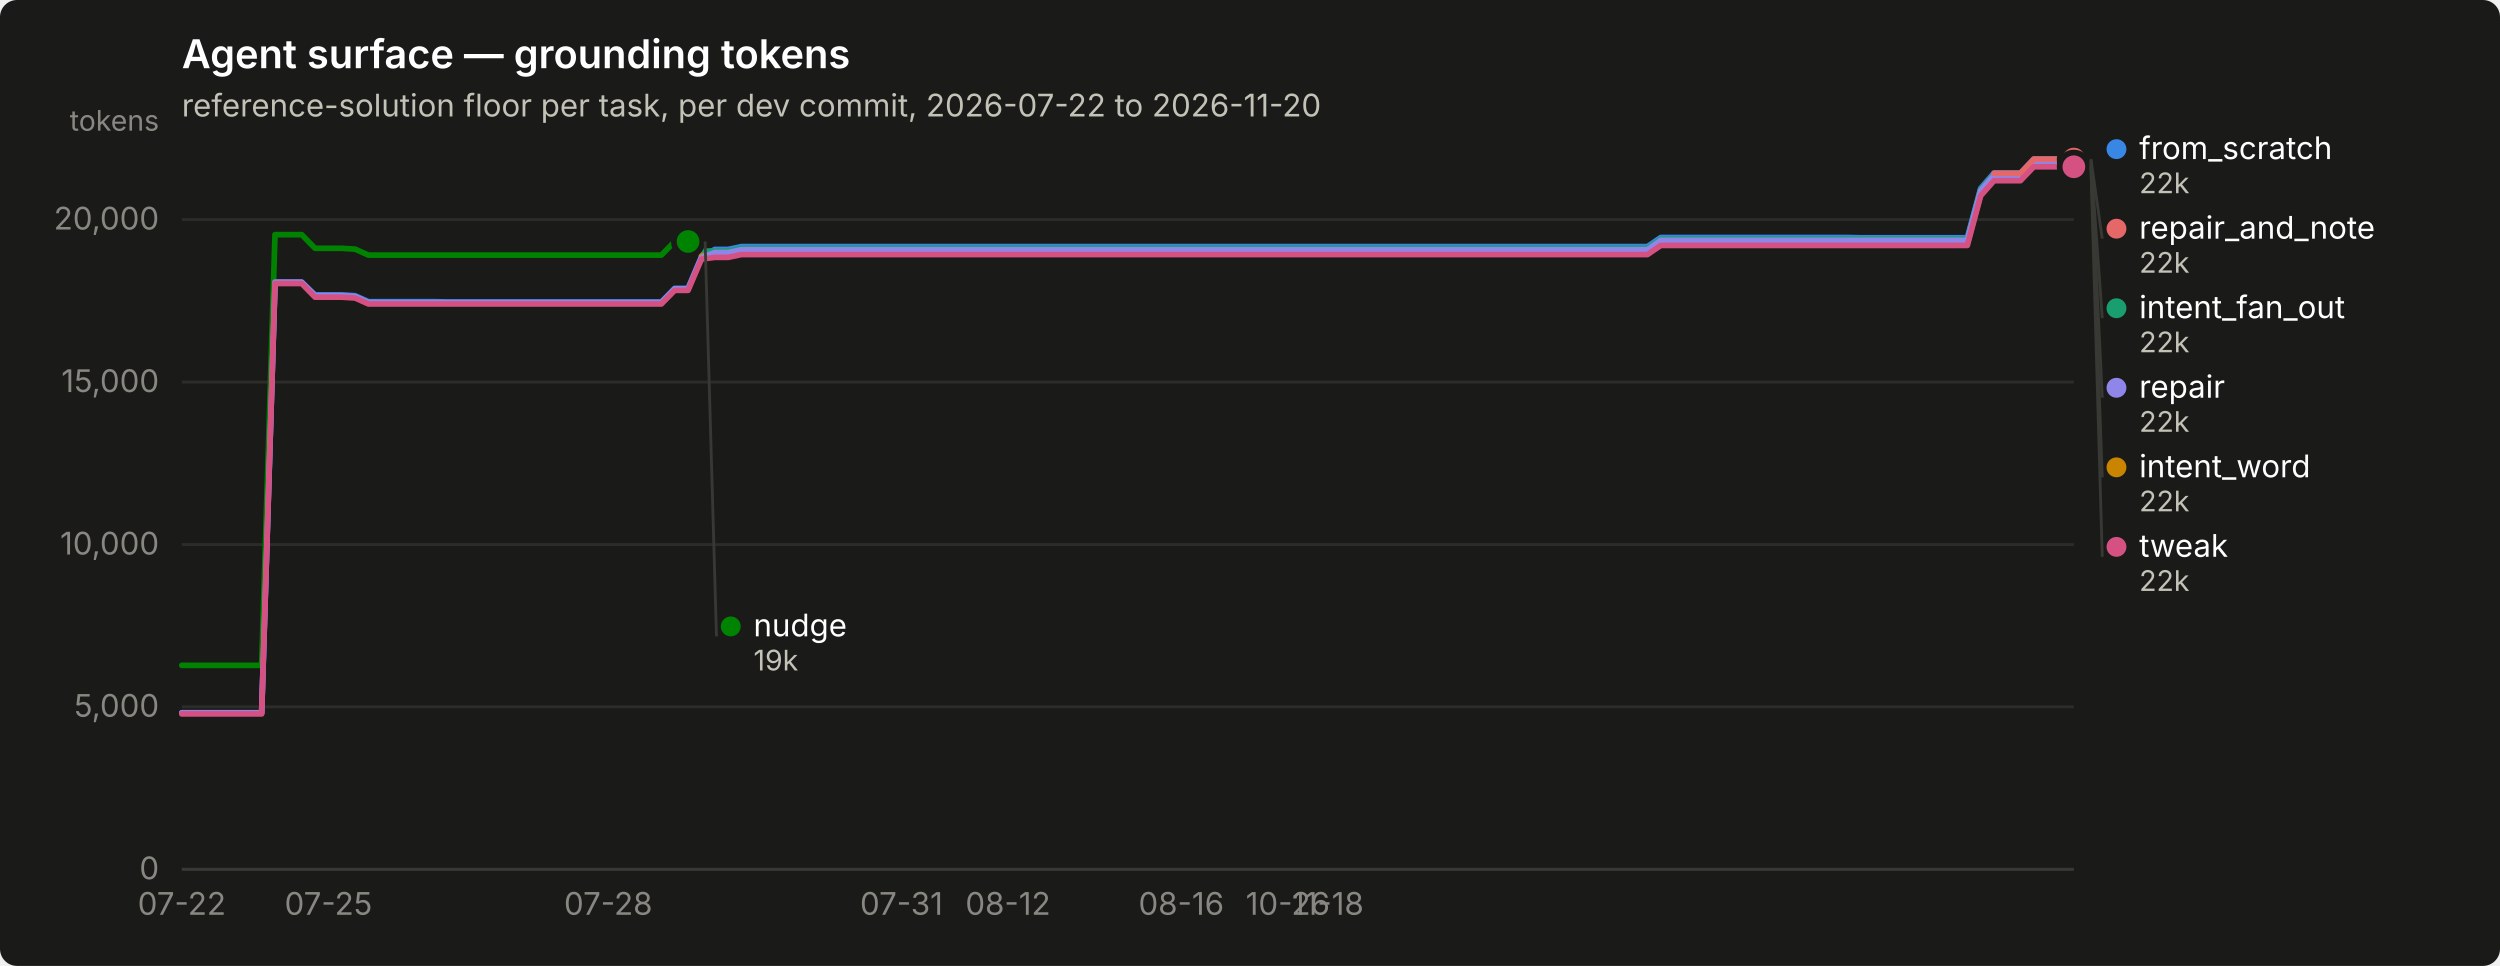
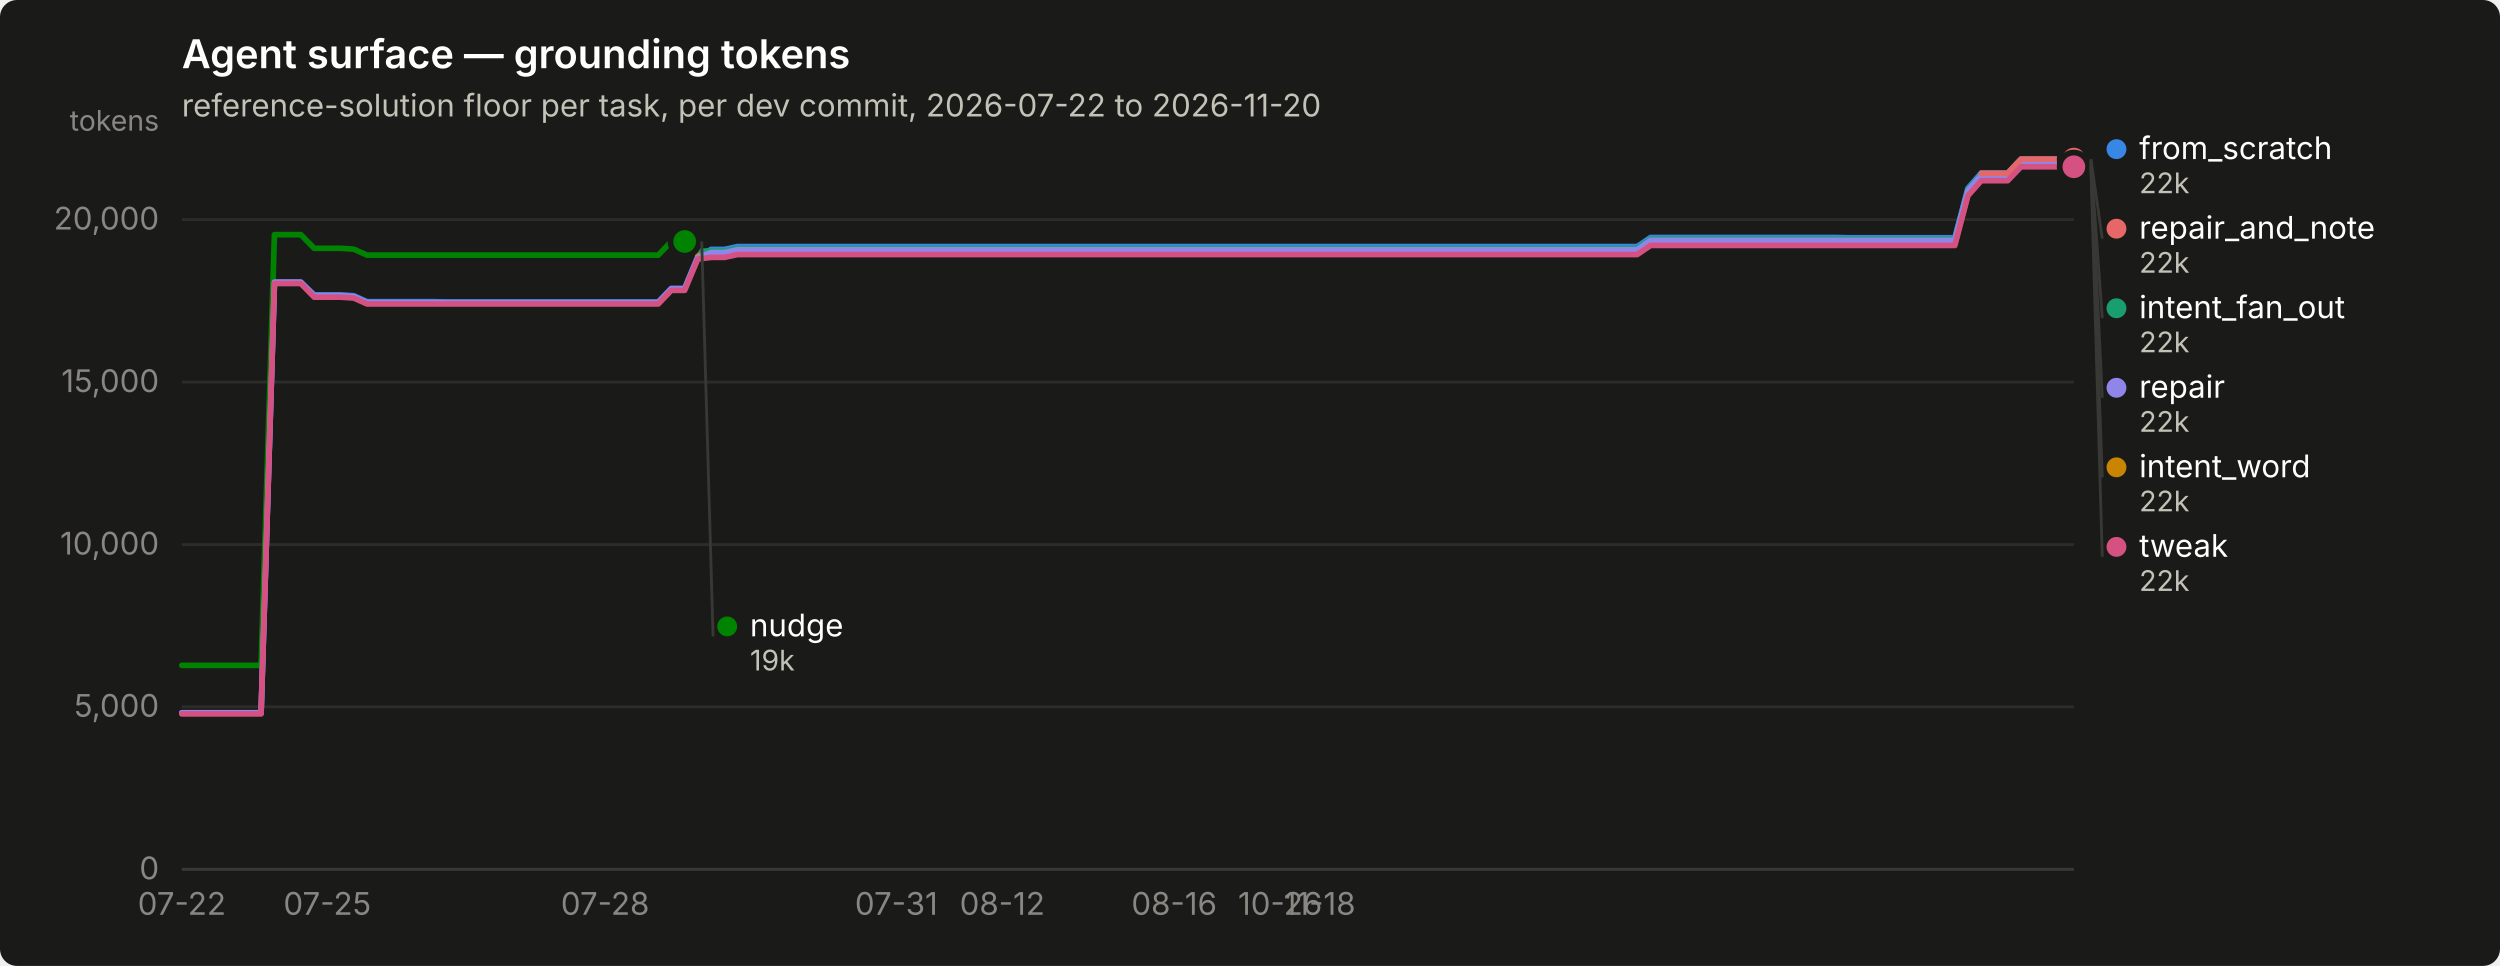
<svg xmlns="http://www.w3.org/2000/svg" width="880" height="340" viewBox="0 0 880 340" role="img" aria-label="Agent surface — grounding tokens">
  <rect width="880" height="340" rx="6" fill="#1a1a19" />
  <text x="64" y="24" font-family="system-ui, -apple-system, &quot;Segoe UI&quot;, sans-serif" font-size="14" font-weight="600" fill="#ffffff">Agent surface — grounding tokens</text>
  <text x="64" y="41" font-family="system-ui, -apple-system, &quot;Segoe UI&quot;, sans-serif" font-size="11" fill="#c3c2b7">reference-solution floor per task, per dev commit, 2026-07-22 to 2026-11-20</text>
  <line x1="64" y1="306.0" x2="730" y2="306.0" stroke="#2c2c2a" stroke-width="1" />
  <text x="56" y="309.5" text-anchor="end" font-family="system-ui, -apple-system, &quot;Segoe UI&quot;, sans-serif" font-size="11" style="font-variant-numeric: tabular-nums" fill="#898781">0</text>
  <line x1="64" y1="248.8" x2="730" y2="248.8" stroke="#2c2c2a" stroke-width="1" />
  <text x="56" y="252.3" text-anchor="end" font-family="system-ui, -apple-system, &quot;Segoe UI&quot;, sans-serif" font-size="11" style="font-variant-numeric: tabular-nums" fill="#898781">5,000</text>
  <line x1="64" y1="191.7" x2="730" y2="191.7" stroke="#2c2c2a" stroke-width="1" />
  <text x="56" y="195.2" text-anchor="end" font-family="system-ui, -apple-system, &quot;Segoe UI&quot;, sans-serif" font-size="11" style="font-variant-numeric: tabular-nums" fill="#898781">10,000</text>
  <line x1="64" y1="134.5" x2="730" y2="134.5" stroke="#2c2c2a" stroke-width="1" />
  <text x="56" y="138.0" text-anchor="end" font-family="system-ui, -apple-system, &quot;Segoe UI&quot;, sans-serif" font-size="11" style="font-variant-numeric: tabular-nums" fill="#898781">15,000</text>
  <line x1="64" y1="77.3" x2="730" y2="77.3" stroke="#2c2c2a" stroke-width="1" />
  <text x="56" y="80.8" text-anchor="end" font-family="system-ui, -apple-system, &quot;Segoe UI&quot;, sans-serif" font-size="11" style="font-variant-numeric: tabular-nums" fill="#898781">20,000</text>
  <text x="56" y="46" text-anchor="end" font-family="system-ui, -apple-system, &quot;Segoe UI&quot;, sans-serif" font-size="10" fill="#898781">tokens</text>
  <line x1="64" y1="306" x2="730" y2="306" stroke="#383835" stroke-width="1" />
  <text x="64.0" y="322" text-anchor="middle" font-family="system-ui, -apple-system, &quot;Segoe UI&quot;, sans-serif" font-size="11" style="font-variant-numeric: tabular-nums" fill="#898781">07-22</text>
-   <text x="115.6" y="322" text-anchor="middle" font-family="system-ui, -apple-system, &quot;Segoe UI&quot;, sans-serif" font-size="11" style="font-variant-numeric: tabular-nums" fill="#898781">07-25</text>
-   <text x="214.1" y="322" text-anchor="middle" font-family="system-ui, -apple-system, &quot;Segoe UI&quot;, sans-serif" font-size="11" style="font-variant-numeric: tabular-nums" fill="#898781">07-28</text>
-   <text x="317.3" y="322" text-anchor="middle" font-family="system-ui, -apple-system, &quot;Segoe UI&quot;, sans-serif" font-size="11" style="font-variant-numeric: tabular-nums" fill="#898781">07-31</text>
-   <text x="354.8" y="322" text-anchor="middle" font-family="system-ui, -apple-system, &quot;Segoe UI&quot;, sans-serif" font-size="11" style="font-variant-numeric: tabular-nums" fill="#898781">08-12</text>
-   <text x="415.8" y="322" text-anchor="middle" font-family="system-ui, -apple-system, &quot;Segoe UI&quot;, sans-serif" font-size="11" style="font-variant-numeric: tabular-nums" fill="#898781">08-16</text>
-   <text x="453.3" y="322" text-anchor="middle" font-family="system-ui, -apple-system, &quot;Segoe UI&quot;, sans-serif" font-size="11" style="font-variant-numeric: tabular-nums" fill="#898781">10-26</text>
-   <text x="467.4" y="322" text-anchor="middle" font-family="system-ui, -apple-system, &quot;Segoe UI&quot;, sans-serif" font-size="11" style="font-variant-numeric: tabular-nums" fill="#898781">11-18</text>
-   <path d="M64.0,250.9 L68.7,250.9 L73.4,250.9 L78.1,250.9 L82.8,250.9 L87.5,250.9 L92.1,250.9 L96.8,99.4 L101.5,99.4 L106.2,99.4 L110.9,103.8 L115.6,103.8 L120.3,103.8 L125.0,104.1 L129.7,106.2 L134.4,106.2 L139.0,106.2 L143.7,106.2 L148.4,106.2 L153.1,106.2 L157.8,106.3 L162.5,106.3 L167.2,106.3 L171.9,106.3 L176.6,106.3 L181.3,106.3 L185.9,106.3 L190.6,106.3 L195.3,106.3 L200.0,106.3 L204.7,106.3 L209.4,106.3 L214.1,106.3 L218.8,106.3 L223.5,106.3 L228.2,106.3 L232.8,106.3 L237.5,101.5 L242.2,101.5 L246.9,90.4 L251.6,87.8 L256.3,87.8 L261.0,86.8 L265.7,86.8 L270.4,86.8 L275.1,86.8 L279.7,86.8 L284.4,86.8 L289.1,86.8 L293.8,86.8 L298.5,86.8 L303.2,86.8 L307.9,86.8 L312.6,86.8 L317.3,86.8 L322.0,86.8 L326.6,86.8 L331.3,86.8 L336.0,86.8 L340.7,86.8 L345.4,86.8 L350.1,86.8 L354.8,86.8 L359.5,86.8 L364.2,86.8 L368.9,86.8 L373.5,86.8 L378.2,86.8 L382.9,86.8 L387.6,86.8 L392.3,86.8 L397.0,86.8 L401.7,86.8 L406.4,86.8 L411.1,86.8 L415.8,86.8 L420.5,86.8 L425.1,86.8 L429.8,86.8 L434.5,86.8 L439.2,86.8 L443.9,86.8 L448.6,86.8 L453.3,86.8 L458.0,86.8 L462.7,86.8 L467.4,86.8 L472.0,86.8 L476.7,86.8 L481.4,86.8 L486.1,86.8 L490.8,86.8 L495.5,86.8 L500.2,86.8 L504.9,86.8 L509.6,86.8 L514.3,86.8 L518.9,86.8 L523.6,86.8 L528.3,86.8 L533.0,86.8 L537.7,86.8 L542.4,86.8 L547.1,86.8 L551.8,86.8 L556.5,86.8 L561.2,86.8 L565.8,86.8 L570.5,86.8 L575.2,86.8 L579.9,86.8 L584.6,83.6 L589.3,83.6 L594.0,83.6 L598.7,83.6 L603.4,83.6 L608.1,83.6 L612.7,83.6 L617.4,83.6 L622.1,83.6 L626.8,83.6 L631.5,83.6 L636.2,83.6 L640.9,83.6 L645.6,83.6 L650.3,83.6 L655.0,83.7 L659.6,83.7 L664.3,83.7 L669.0,83.7 L673.7,83.7 L678.4,83.7 L683.1,83.7 L687.8,83.7 L692.5,83.7 L697.2,66.3 L701.9,60.9 L706.5,60.9 L711.2,60.9 L715.9,56.0 L720.6,56.0 L725.3,56.0 L730.0,56.0" fill="none" stroke="#3987e5" stroke-width="2" stroke-linejoin="round" stroke-linecap="round" />
+   <text x="115.2" y="322" text-anchor="middle" font-family="system-ui, -apple-system, &quot;Segoe UI&quot;, sans-serif" font-size="11" style="font-variant-numeric: tabular-nums" fill="#898781">07-25</text>
+   <text x="213.0" y="322" text-anchor="middle" font-family="system-ui, -apple-system, &quot;Segoe UI&quot;, sans-serif" font-size="11" style="font-variant-numeric: tabular-nums" fill="#898781">07-28</text>
+   <text x="315.5" y="322" text-anchor="middle" font-family="system-ui, -apple-system, &quot;Segoe UI&quot;, sans-serif" font-size="11" style="font-variant-numeric: tabular-nums" fill="#898781">07-31</text>
+   <text x="352.8" y="322" text-anchor="middle" font-family="system-ui, -apple-system, &quot;Segoe UI&quot;, sans-serif" font-size="11" style="font-variant-numeric: tabular-nums" fill="#898781">08-12</text>
+   <text x="413.3" y="322" text-anchor="middle" font-family="system-ui, -apple-system, &quot;Segoe UI&quot;, sans-serif" font-size="11" style="font-variant-numeric: tabular-nums" fill="#898781">08-16</text>
+   <text x="450.6" y="322" text-anchor="middle" font-family="system-ui, -apple-system, &quot;Segoe UI&quot;, sans-serif" font-size="11" style="font-variant-numeric: tabular-nums" fill="#898781">10-26</text>
+   <text x="464.5" y="322" text-anchor="middle" font-family="system-ui, -apple-system, &quot;Segoe UI&quot;, sans-serif" font-size="11" style="font-variant-numeric: tabular-nums" fill="#898781">11-18</text>
+   <path d="M64.0,250.9 L68.7,250.9 L73.3,250.9 L78.0,250.9 L82.6,250.9 L87.3,250.9 L91.9,250.9 L96.6,99.4 L101.3,99.4 L105.9,99.4 L110.6,103.8 L115.2,103.8 L119.9,103.8 L124.5,104.1 L129.2,106.2 L133.9,106.2 L138.5,106.2 L143.2,106.2 L147.8,106.2 L152.5,106.2 L157.1,106.3 L161.8,106.3 L166.5,106.3 L171.1,106.3 L175.8,106.3 L180.4,106.3 L185.1,106.3 L189.7,106.3 L194.4,106.3 L199.1,106.3 L203.7,106.3 L208.4,106.3 L213.0,106.3 L217.7,106.3 L222.3,106.3 L227.0,106.3 L231.7,106.3 L236.3,101.5 L241.0,101.5 L245.6,90.4 L250.3,87.8 L255.0,87.8 L259.6,86.8 L264.3,86.8 L268.9,86.8 L273.6,86.8 L278.2,86.8 L282.9,86.8 L287.6,86.8 L292.2,86.8 L296.9,86.8 L301.5,86.8 L306.2,86.8 L310.8,86.8 L315.5,86.8 L320.2,86.8 L324.8,86.8 L329.5,86.8 L334.1,86.8 L338.8,86.8 L343.4,86.8 L348.1,86.8 L352.8,86.8 L357.4,86.8 L362.1,86.8 L366.7,86.8 L371.4,86.8 L376.0,86.8 L380.7,86.8 L385.4,86.8 L390.0,86.8 L394.7,86.8 L399.3,86.8 L404.0,86.8 L408.6,86.8 L413.3,86.8 L418.0,86.8 L422.6,86.8 L427.3,86.8 L431.9,86.8 L436.6,86.8 L441.2,86.8 L445.9,86.8 L450.6,86.8 L455.2,86.8 L459.9,86.8 L464.5,86.8 L469.2,86.8 L473.8,86.8 L478.5,86.8 L483.2,86.8 L487.8,86.8 L492.5,86.8 L497.1,86.8 L501.8,86.8 L506.4,86.8 L511.1,86.8 L515.8,86.8 L520.4,86.8 L525.1,86.8 L529.7,86.8 L534.4,86.8 L539.0,86.8 L543.7,86.8 L548.4,86.8 L553.0,86.8 L557.7,86.8 L562.3,86.8 L567.0,86.8 L571.7,86.8 L576.3,86.8 L581.0,83.6 L585.6,83.6 L590.3,83.6 L594.9,83.6 L599.6,83.6 L604.3,83.6 L608.9,83.6 L613.6,83.6 L618.2,83.6 L622.9,83.6 L627.5,83.6 L632.2,83.6 L636.9,83.6 L641.5,83.6 L646.2,83.6 L650.8,83.7 L655.5,83.7 L660.1,83.7 L664.8,83.7 L669.5,83.7 L674.1,83.7 L678.8,83.7 L683.4,83.7 L688.1,83.7 L692.7,66.3 L697.4,60.9 L702.1,60.9 L706.7,60.9 L711.4,56.0 L716.0,56.0 L720.7,56.0 L725.3,56.0 L730.0,56.0" fill="none" stroke="#3987e5" stroke-width="2" stroke-linejoin="round" stroke-linecap="round" />
  <circle cx="730.0" cy="56.0" r="6" fill="#1a1a19" />
  <circle cx="730.0" cy="56.0" r="4" fill="#3987e5" />
-   <path d="M246.9,88.4 L251.6,88.4 L256.3,88.4 L261.0,87.4 L265.7,87.4 L270.4,87.4 L275.1,87.4 L279.7,87.4 L284.4,87.4 L289.1,87.4 L293.8,87.4 L298.5,87.4 L303.2,87.4 L307.9,87.4 L312.6,87.4 L317.3,87.4 L322.0,87.4 L326.6,87.4 L331.3,87.4 L336.0,87.4 L340.7,87.4 L345.4,87.4 L350.1,87.4 L354.8,87.4 L359.5,87.4 L364.2,87.4 L368.9,87.4 L373.5,87.4 L378.2,87.4 L382.9,87.4 L387.6,87.4 L392.3,87.4 L397.0,87.4 L401.7,87.4 L406.4,87.4 L411.1,87.4 L415.8,87.4 L420.5,87.4 L425.1,87.4 L429.8,87.4 L434.5,87.4 L439.2,87.4 L443.9,87.4 L448.6,87.4 L453.3,87.4 L458.0,87.4 L462.7,87.4 L467.4,87.4 L472.0,87.4 L476.7,87.4 L481.4,87.4 L486.1,87.4 L490.8,87.4 L495.5,87.4 L500.2,87.4 L504.9,87.4 L509.6,87.4 L514.3,87.4 L518.9,87.4 L523.6,87.4 L528.3,87.4 L533.0,87.4 L537.7,87.4 L542.4,87.4 L547.1,87.4 L551.8,87.4 L556.5,87.4 L561.2,87.4 L565.8,87.4 L570.5,87.4 L575.2,87.4 L579.9,87.4 L584.6,84.2 L589.3,84.2 L594.0,84.2 L598.7,84.2 L603.4,84.2 L608.1,84.2 L612.7,84.2 L617.4,84.2 L622.1,84.2 L626.8,84.2 L631.5,84.2 L636.2,84.2 L640.9,84.2 L645.6,84.2 L650.3,84.2 L655.0,84.2 L659.6,84.2 L664.3,84.2 L669.0,84.2 L673.7,84.2 L678.4,84.2 L683.1,84.2 L687.8,84.2 L692.5,84.2 L697.2,66.7 L701.9,61.4 L706.5,61.4 L711.2,61.4 L715.9,56.5 L720.6,56.5 L725.3,56.5 L730.0,56.5" fill="none" stroke="#199e70" stroke-width="2" stroke-linejoin="round" stroke-linecap="round" />
+   <path d="M245.6,88.4 L250.3,88.4 L255.0,88.4 L259.6,87.4 L264.3,87.4 L268.9,87.4 L273.6,87.4 L278.2,87.4 L282.9,87.4 L287.6,87.4 L292.2,87.4 L296.9,87.4 L301.5,87.4 L306.2,87.4 L310.8,87.4 L315.5,87.4 L320.2,87.4 L324.8,87.4 L329.5,87.4 L334.1,87.4 L338.8,87.4 L343.4,87.4 L348.1,87.4 L352.8,87.4 L357.4,87.4 L362.1,87.4 L366.7,87.4 L371.4,87.4 L376.0,87.4 L380.7,87.4 L385.4,87.4 L390.0,87.4 L394.7,87.4 L399.3,87.4 L404.0,87.4 L408.6,87.4 L413.3,87.4 L418.0,87.4 L422.6,87.4 L427.3,87.4 L431.9,87.4 L436.6,87.4 L441.2,87.4 L445.9,87.4 L450.6,87.4 L455.2,87.4 L459.9,87.4 L464.5,87.4 L469.2,87.4 L473.8,87.4 L478.5,87.4 L483.2,87.4 L487.8,87.4 L492.5,87.4 L497.1,87.4 L501.8,87.4 L506.4,87.4 L511.1,87.4 L515.8,87.4 L520.4,87.4 L525.1,87.4 L529.7,87.4 L534.4,87.4 L539.0,87.4 L543.7,87.4 L548.4,87.4 L553.0,87.4 L557.7,87.4 L562.3,87.4 L567.0,87.4 L571.7,87.4 L576.3,87.4 L581.0,84.2 L585.6,84.2 L590.3,84.2 L594.9,84.2 L599.6,84.2 L604.3,84.2 L608.9,84.2 L613.6,84.2 L618.2,84.2 L622.9,84.2 L627.5,84.2 L632.2,84.2 L636.9,84.2 L641.5,84.2 L646.2,84.2 L650.8,84.2 L655.5,84.2 L660.1,84.2 L664.8,84.2 L669.5,84.2 L674.1,84.2 L678.8,84.2 L683.4,84.2 L688.1,84.2 L692.7,66.7 L697.4,61.4 L702.1,61.4 L706.7,61.4 L711.4,56.5 L716.0,56.5 L720.7,56.5 L725.3,56.5 L730.0,56.5" fill="none" stroke="#199e70" stroke-width="2" stroke-linejoin="round" stroke-linecap="round" />
  <circle cx="730.0" cy="56.5" r="6" fill="#1a1a19" />
  <circle cx="730.0" cy="56.5" r="4" fill="#199e70" />
-   <path d="M246.9,90.0 L251.6,90.0 L256.3,90.0 L261.0,89.0 L265.7,89.0 L270.4,89.0 L275.1,89.0 L279.7,89.0 L284.4,89.0 L289.1,89.0 L293.8,89.0 L298.5,89.0 L303.2,89.0 L307.9,89.0 L312.6,89.0 L317.3,89.0 L322.0,89.0 L326.6,89.0 L331.3,89.0 L336.0,89.0 L340.7,89.0 L345.4,89.0 L350.1,89.0 L354.8,89.0 L359.5,89.0 L364.2,89.0 L368.9,89.0 L373.5,89.0 L378.2,89.0 L382.9,89.0 L387.6,89.0 L392.3,89.0 L397.0,89.0 L401.7,89.0 L406.4,89.0 L411.1,89.0 L415.8,89.0 L420.5,89.0 L425.1,89.0 L429.8,89.0 L434.5,89.0 L439.2,89.0 L443.9,89.0 L448.6,89.0 L453.3,89.0 L458.0,89.0 L462.7,89.0 L467.4,89.0 L472.0,89.0 L476.7,89.0 L481.4,89.0 L486.1,89.0 L490.8,89.0 L495.5,89.0 L500.2,89.0 L504.9,89.0 L509.6,89.0 L514.3,89.0 L518.9,89.0 L523.6,89.0 L528.3,89.0 L533.0,89.0 L537.7,89.0 L542.4,89.0 L547.1,89.0 L551.8,89.0 L556.5,89.0 L561.2,89.0 L565.8,89.0 L570.5,89.0 L575.2,89.0 L579.9,89.0 L584.6,85.8 L589.3,85.8 L594.0,85.8 L598.7,85.8 L603.4,85.8 L608.1,85.8 L612.7,85.8 L617.4,85.8 L622.1,85.8 L626.8,85.8 L631.5,85.8 L636.2,85.8 L640.9,85.8 L645.6,85.8 L650.3,85.8 L655.0,85.8 L659.6,85.8 L664.3,85.8 L669.0,85.8 L673.7,85.8 L678.4,85.8 L683.1,85.8 L687.8,85.8 L692.5,85.8 L697.2,68.3 L701.9,63.0 L706.5,63.0 L711.2,63.0 L715.9,58.1 L720.6,58.1 L725.3,58.1 L730.0,58.1" fill="none" stroke="#c98500" stroke-width="2" stroke-linejoin="round" stroke-linecap="round" />
+   <path d="M245.6,90.0 L250.3,90.0 L255.0,90.0 L259.6,89.0 L264.3,89.0 L268.9,89.0 L273.6,89.0 L278.2,89.0 L282.9,89.0 L287.6,89.0 L292.2,89.0 L296.9,89.0 L301.5,89.0 L306.2,89.0 L310.8,89.0 L315.5,89.0 L320.2,89.0 L324.8,89.0 L329.5,89.0 L334.1,89.0 L338.8,89.0 L343.4,89.0 L348.1,89.0 L352.8,89.0 L357.4,89.0 L362.1,89.0 L366.7,89.0 L371.4,89.0 L376.0,89.0 L380.7,89.0 L385.4,89.0 L390.0,89.0 L394.7,89.0 L399.3,89.0 L404.0,89.0 L408.6,89.0 L413.3,89.0 L418.0,89.0 L422.6,89.0 L427.3,89.0 L431.9,89.0 L436.6,89.0 L441.2,89.0 L445.9,89.0 L450.6,89.0 L455.2,89.0 L459.9,89.0 L464.5,89.0 L469.2,89.0 L473.8,89.0 L478.5,89.0 L483.2,89.0 L487.8,89.0 L492.5,89.0 L497.1,89.0 L501.8,89.0 L506.4,89.0 L511.1,89.0 L515.8,89.0 L520.4,89.0 L525.1,89.0 L529.7,89.0 L534.4,89.0 L539.0,89.0 L543.7,89.0 L548.4,89.0 L553.0,89.0 L557.7,89.0 L562.3,89.0 L567.0,89.0 L571.7,89.0 L576.3,89.0 L581.0,85.8 L585.6,85.8 L590.3,85.8 L594.9,85.8 L599.6,85.8 L604.3,85.8 L608.9,85.8 L613.6,85.8 L618.2,85.8 L622.9,85.8 L627.5,85.8 L632.2,85.8 L636.9,85.8 L641.5,85.8 L646.2,85.8 L650.8,85.8 L655.5,85.8 L660.1,85.8 L664.8,85.8 L669.5,85.8 L674.1,85.8 L678.8,85.8 L683.4,85.8 L688.1,85.8 L692.7,68.3 L697.4,63.0 L702.1,63.0 L706.7,63.0 L711.4,58.1 L716.0,58.1 L720.7,58.1 L725.3,58.1 L730.0,58.1" fill="none" stroke="#c98500" stroke-width="2" stroke-linejoin="round" stroke-linecap="round" />
  <circle cx="730.0" cy="58.1" r="6" fill="#1a1a19" />
  <circle cx="730.0" cy="58.1" r="4" fill="#c98500" />
-   <path d="M64.0,234.2 L68.7,234.2 L73.4,234.2 L78.1,234.2 L82.8,234.2 L87.5,234.2 L92.1,234.2 L96.8,82.6 L101.5,82.6 L106.2,82.6 L110.9,87.4 L115.6,87.4 L120.3,87.4 L125.0,87.7 L129.7,89.8 L134.4,89.8 L139.0,89.8 L143.7,89.8 L148.4,89.8 L153.1,89.8 L157.8,89.8 L162.5,89.8 L167.2,89.8 L171.9,89.8 L176.6,89.8 L181.3,89.8 L185.9,89.8 L190.6,89.8 L195.3,89.8 L200.0,89.8 L204.7,89.8 L209.4,89.8 L214.1,89.8 L218.8,89.8 L223.5,89.8 L228.2,89.8 L232.8,89.8 L237.5,85.0 L242.2,85.0" fill="none" stroke="#008300" stroke-width="2" stroke-linejoin="round" stroke-linecap="round" />
-   <circle cx="242.2" cy="85.0" r="6" fill="#1a1a19" />
-   <circle cx="242.2" cy="85.0" r="4" fill="#008300" />
-   <path d="M64.0,250.9 L68.7,250.9 L73.4,250.9 L78.1,250.9 L82.8,250.9 L87.5,250.9 L92.1,250.9 L96.8,99.3 L101.5,99.3 L106.2,99.3 L110.9,104.1 L115.6,104.1 L120.3,104.1 L125.0,104.4 L129.7,106.5 L134.4,106.5 L139.0,106.5 L143.7,106.5 L148.4,106.5 L153.1,106.5 L157.8,106.5 L162.5,106.5 L167.2,106.5 L171.9,106.5 L176.6,106.5 L181.3,106.5 L185.9,106.5 L190.6,106.5 L195.3,106.5 L200.0,106.5 L204.7,106.5 L209.4,106.5 L214.1,106.5 L218.8,106.5 L223.5,106.5 L228.2,106.5 L232.8,106.5 L237.5,101.7 L242.2,101.7 L246.9,90.7 L251.6,88.9 L256.3,88.9 L261.0,87.9 L265.7,87.9 L270.4,87.9 L275.1,87.9 L279.7,87.9 L284.4,87.9 L289.1,87.9 L293.8,87.9 L298.5,87.9 L303.2,87.9 L307.9,87.9 L312.6,87.9 L317.3,87.9 L322.0,87.9 L326.6,87.9 L331.3,87.9 L336.0,87.9 L340.7,87.9 L345.4,87.9 L350.1,87.9 L354.8,87.9 L359.5,87.9 L364.2,87.9 L368.9,87.9 L373.5,87.9 L378.2,87.9 L382.9,87.9 L387.6,87.9 L392.3,87.9 L397.0,87.9 L401.7,87.9 L406.4,87.9 L411.1,87.9 L415.8,87.9 L420.5,87.9 L425.1,87.9 L429.8,87.9 L434.5,87.9 L439.2,87.9 L443.9,87.9 L448.6,87.9 L453.3,87.9 L458.0,87.9 L462.7,87.9 L467.4,87.9 L472.0,87.9 L476.7,87.9 L481.4,87.9 L486.1,87.9 L490.8,87.9 L495.5,87.9 L500.2,87.9 L504.9,87.9 L509.6,87.9 L514.3,87.9 L518.9,87.9 L523.6,87.9 L528.3,87.9 L533.0,87.9 L537.7,87.9 L542.4,87.9 L547.1,87.9 L551.8,87.9 L556.5,87.9 L561.2,87.9 L565.8,87.9 L570.5,87.9 L575.2,87.9 L579.9,87.9 L584.6,84.6 L589.3,84.6 L594.0,84.6 L598.7,84.6 L603.4,84.6 L608.1,84.6 L612.7,84.6 L617.4,84.6 L622.1,84.6 L626.8,84.6 L631.5,84.6 L636.2,84.6 L640.9,84.6 L645.6,84.6 L650.3,84.6 L655.0,84.6 L659.6,84.6 L664.3,84.6 L669.0,84.6 L673.7,84.6 L678.4,84.6 L683.1,84.6 L687.8,84.6 L692.5,84.6 L697.2,67.1 L701.9,61.7 L706.5,61.7 L711.2,61.7 L715.9,56.8 L720.6,56.8 L725.3,56.8 L730.0,56.8" fill="none" stroke="#9085e9" stroke-width="2" stroke-linejoin="round" stroke-linecap="round" />
+   <path d="M64.0,234.2 L68.7,234.2 L73.3,234.2 L78.0,234.2 L82.6,234.2 L87.3,234.2 L91.9,234.2 L96.6,82.6 L101.3,82.6 L105.9,82.6 L110.6,87.4 L115.2,87.4 L119.9,87.4 L124.5,87.7 L129.2,89.8 L133.9,89.8 L138.5,89.8 L143.2,89.8 L147.8,89.8 L152.5,89.8 L157.1,89.8 L161.8,89.8 L166.5,89.8 L171.1,89.8 L175.8,89.8 L180.4,89.8 L185.1,89.8 L189.7,89.8 L194.4,89.8 L199.1,89.8 L203.7,89.8 L208.4,89.8 L213.0,89.8 L217.7,89.8 L222.3,89.8 L227.0,89.8 L231.7,89.8 L236.3,85.0 L241.0,85.0" fill="none" stroke="#008300" stroke-width="2" stroke-linejoin="round" stroke-linecap="round" />
+   <circle cx="241.0" cy="85.0" r="6" fill="#1a1a19" />
+   <circle cx="241.0" cy="85.0" r="4" fill="#008300" />
+   <path d="M64.0,250.9 L68.7,250.9 L73.3,250.9 L78.0,250.9 L82.6,250.9 L87.3,250.9 L91.9,250.9 L96.6,99.3 L101.3,99.3 L105.9,99.3 L110.6,104.1 L115.2,104.1 L119.9,104.1 L124.5,104.4 L129.2,106.5 L133.9,106.5 L138.5,106.5 L143.2,106.5 L147.8,106.5 L152.5,106.5 L157.1,106.5 L161.8,106.5 L166.5,106.5 L171.1,106.5 L175.8,106.5 L180.4,106.5 L185.1,106.5 L189.7,106.5 L194.4,106.5 L199.1,106.5 L203.7,106.5 L208.4,106.5 L213.0,106.5 L217.7,106.5 L222.3,106.5 L227.0,106.5 L231.7,106.5 L236.3,101.7 L241.0,101.7 L245.6,90.7 L250.3,88.9 L255.0,88.9 L259.6,87.9 L264.3,87.9 L268.9,87.9 L273.6,87.9 L278.2,87.9 L282.9,87.9 L287.6,87.9 L292.2,87.9 L296.9,87.9 L301.5,87.9 L306.2,87.9 L310.8,87.9 L315.5,87.9 L320.2,87.9 L324.8,87.9 L329.5,87.9 L334.1,87.9 L338.8,87.9 L343.4,87.9 L348.1,87.9 L352.8,87.9 L357.4,87.9 L362.1,87.9 L366.7,87.9 L371.4,87.9 L376.0,87.9 L380.7,87.9 L385.4,87.9 L390.0,87.9 L394.7,87.9 L399.3,87.9 L404.0,87.9 L408.6,87.9 L413.3,87.9 L418.0,87.9 L422.6,87.9 L427.3,87.9 L431.9,87.9 L436.6,87.9 L441.2,87.9 L445.9,87.9 L450.6,87.9 L455.2,87.9 L459.9,87.9 L464.5,87.9 L469.2,87.9 L473.8,87.9 L478.5,87.9 L483.2,87.9 L487.8,87.9 L492.5,87.9 L497.1,87.9 L501.8,87.9 L506.4,87.9 L511.1,87.9 L515.8,87.9 L520.4,87.9 L525.1,87.9 L529.7,87.9 L534.4,87.9 L539.0,87.9 L543.7,87.9 L548.4,87.9 L553.0,87.9 L557.7,87.9 L562.3,87.9 L567.0,87.9 L571.7,87.9 L576.3,87.9 L581.0,84.6 L585.6,84.6 L590.3,84.6 L594.9,84.6 L599.6,84.6 L604.3,84.6 L608.9,84.6 L613.6,84.6 L618.2,84.6 L622.9,84.6 L627.5,84.6 L632.2,84.6 L636.9,84.6 L641.5,84.6 L646.2,84.6 L650.8,84.6 L655.5,84.6 L660.1,84.6 L664.8,84.6 L669.5,84.6 L674.1,84.6 L678.8,84.6 L683.4,84.6 L688.1,84.6 L692.7,67.1 L697.4,61.7 L702.1,61.7 L706.7,61.7 L711.4,56.8 L716.0,56.8 L720.7,56.8 L725.3,56.8 L730.0,56.8" fill="none" stroke="#9085e9" stroke-width="2" stroke-linejoin="round" stroke-linecap="round" />
  <circle cx="730.0" cy="56.8" r="6" fill="#1a1a19" />
  <circle cx="730.0" cy="56.8" r="4" fill="#9085e9" />
-   <path d="M701.9,61.0 L706.5,61.0 L711.2,61.0 L715.9,56.0 L720.6,56.0 L725.3,56.0 L730.0,56.0" fill="none" stroke="#e66767" stroke-width="2" stroke-linejoin="round" stroke-linecap="round" />
+   <path d="M697.4,61.0 L702.1,61.0 L706.7,61.0 L711.4,56.0 L716.0,56.0 L720.7,56.0 L725.3,56.0 L730.0,56.0" fill="none" stroke="#e66767" stroke-width="2" stroke-linejoin="round" stroke-linecap="round" />
  <circle cx="730.0" cy="56.0" r="6" fill="#1a1a19" />
  <circle cx="730.0" cy="56.0" r="4" fill="#e66767" />
-   <path d="M64.0,251.3 L68.7,251.3 L73.4,251.3 L78.1,251.3 L82.8,251.3 L87.5,251.3 L92.1,251.3 L96.8,99.8 L101.5,99.8 L106.2,99.8 L110.9,104.6 L115.6,104.6 L120.3,104.6 L125.0,104.9 L129.7,107.0 L134.4,107.0 L139.0,107.0 L143.7,107.0 L148.4,107.0 L153.1,107.0 L157.8,107.0 L162.5,107.0 L167.2,107.0 L171.9,107.0 L176.6,107.0 L181.3,107.0 L185.9,107.0 L190.6,107.0 L195.3,107.0 L200.0,107.0 L204.7,107.0 L209.4,107.0 L214.1,107.0 L218.8,107.0 L223.5,107.0 L228.2,107.0 L232.8,107.0 L237.5,102.2 L242.2,102.2 L246.9,91.2 L251.6,90.6 L256.3,90.6 L261.0,89.6 L265.7,89.6 L270.4,89.6 L275.1,89.6 L279.7,89.6 L284.4,89.6 L289.1,89.6 L293.8,89.6 L298.5,89.6 L303.2,89.6 L307.9,89.6 L312.6,89.6 L317.3,89.6 L322.0,89.6 L326.6,89.6 L331.3,89.6 L336.0,89.6 L340.7,89.6 L345.4,89.6 L350.1,89.6 L354.8,89.6 L359.5,89.6 L364.2,89.6 L368.9,89.6 L373.5,89.6 L378.2,89.6 L382.9,89.6 L387.6,89.6 L392.3,89.6 L397.0,89.6 L401.7,89.6 L406.4,89.6 L411.1,89.6 L415.8,89.6 L420.5,89.6 L425.1,89.6 L429.8,89.6 L434.5,89.6 L439.2,89.6 L443.9,89.6 L448.6,89.6 L453.3,89.6 L458.0,89.6 L462.7,89.6 L467.4,89.6 L472.0,89.6 L476.7,89.6 L481.4,89.6 L486.1,89.6 L490.8,89.6 L495.5,89.6 L500.2,89.6 L504.9,89.6 L509.6,89.6 L514.3,89.6 L518.9,89.6 L523.6,89.6 L528.3,89.6 L533.0,89.6 L537.7,89.6 L542.4,89.6 L547.1,89.6 L551.8,89.6 L556.5,89.6 L561.2,89.6 L565.8,89.6 L570.5,89.6 L575.2,89.6 L579.9,89.6 L584.6,86.4 L589.3,86.4 L594.0,86.4 L598.7,86.4 L603.4,86.4 L608.1,86.4 L612.7,86.4 L617.4,86.4 L622.1,86.4 L626.8,86.4 L631.5,86.4 L636.2,86.4 L640.9,86.4 L645.6,86.4 L650.3,86.4 L655.0,86.4 L659.6,86.4 L664.3,86.4 L669.0,86.4 L673.7,86.4 L678.4,86.4 L683.1,86.4 L687.8,86.4 L692.5,86.4 L697.2,68.9 L701.9,63.6 L706.5,63.6 L711.2,63.6 L715.9,58.7 L720.6,58.7 L725.3,58.7 L730.0,58.7" fill="none" stroke="#d55181" stroke-width="2" stroke-linejoin="round" stroke-linecap="round" />
+   <path d="M64.0,251.3 L68.7,251.3 L73.3,251.3 L78.0,251.3 L82.6,251.3 L87.3,251.3 L91.9,251.3 L96.6,99.8 L101.3,99.8 L105.9,99.8 L110.6,104.6 L115.2,104.6 L119.9,104.6 L124.5,104.9 L129.2,107.0 L133.9,107.0 L138.5,107.0 L143.2,107.0 L147.8,107.0 L152.5,107.0 L157.1,107.0 L161.8,107.0 L166.5,107.0 L171.1,107.0 L175.8,107.0 L180.4,107.0 L185.1,107.0 L189.7,107.0 L194.4,107.0 L199.1,107.0 L203.7,107.0 L208.4,107.0 L213.0,107.0 L217.7,107.0 L222.3,107.0 L227.0,107.0 L231.7,107.0 L236.3,102.2 L241.0,102.2 L245.6,91.2 L250.3,90.6 L255.0,90.6 L259.6,89.6 L264.3,89.6 L268.9,89.6 L273.6,89.6 L278.2,89.6 L282.9,89.6 L287.6,89.6 L292.2,89.6 L296.9,89.6 L301.5,89.6 L306.2,89.6 L310.8,89.6 L315.5,89.6 L320.2,89.6 L324.8,89.6 L329.5,89.6 L334.1,89.6 L338.8,89.6 L343.4,89.6 L348.1,89.6 L352.8,89.6 L357.4,89.6 L362.1,89.6 L366.7,89.6 L371.4,89.6 L376.0,89.6 L380.7,89.6 L385.4,89.6 L390.0,89.6 L394.7,89.6 L399.3,89.6 L404.0,89.6 L408.6,89.6 L413.3,89.6 L418.0,89.6 L422.6,89.6 L427.3,89.6 L431.9,89.6 L436.6,89.6 L441.2,89.6 L445.9,89.6 L450.6,89.6 L455.2,89.6 L459.9,89.6 L464.5,89.6 L469.2,89.6 L473.8,89.6 L478.5,89.6 L483.2,89.6 L487.8,89.6 L492.5,89.6 L497.1,89.6 L501.8,89.6 L506.4,89.6 L511.1,89.6 L515.8,89.6 L520.4,89.6 L525.1,89.6 L529.7,89.6 L534.4,89.6 L539.0,89.6 L543.7,89.6 L548.4,89.6 L553.0,89.6 L557.7,89.6 L562.3,89.6 L567.0,89.6 L571.7,89.6 L576.3,89.6 L581.0,86.4 L585.6,86.4 L590.3,86.4 L594.9,86.4 L599.6,86.4 L604.3,86.4 L608.9,86.4 L613.6,86.4 L618.2,86.4 L622.9,86.4 L627.5,86.4 L632.2,86.4 L636.9,86.4 L641.5,86.4 L646.2,86.4 L650.8,86.4 L655.5,86.4 L660.1,86.4 L664.8,86.4 L669.5,86.4 L674.1,86.4 L678.8,86.4 L683.4,86.4 L688.1,86.4 L692.7,68.9 L697.4,63.6 L702.1,63.6 L706.7,63.6 L711.4,58.7 L716.0,58.7 L720.7,58.7 L725.3,58.7 L730.0,58.7" fill="none" stroke="#d55181" stroke-width="2" stroke-linejoin="round" stroke-linecap="round" />
  <circle cx="730.0" cy="58.7" r="6" fill="#1a1a19" />
  <circle cx="730.0" cy="58.7" r="4" fill="#d55181" />
  <circle cx="745.0" cy="52.5" r="3.5" fill="#3987e5" />
  <text x="753.0" y="56.0" font-family="system-ui, -apple-system, &quot;Segoe UI&quot;, sans-serif" font-size="11" fill="#ffffff">from_scratch</text>
  <text x="753.0" y="68.0" font-family="system-ui, -apple-system, &quot;Segoe UI&quot;, sans-serif" font-size="10" style="font-variant-numeric: tabular-nums" fill="#c3c2b7">22k</text>
  <line x1="736.0" y1="56.0" x2="740.0" y2="84.0" stroke="#383835" stroke-width="1" />
  <circle cx="745.0" cy="80.5" r="3.5" fill="#e66767" />
  <text x="753.0" y="84.0" font-family="system-ui, -apple-system, &quot;Segoe UI&quot;, sans-serif" font-size="11" fill="#ffffff">repair_and_note</text>
  <text x="753.0" y="96.0" font-family="system-ui, -apple-system, &quot;Segoe UI&quot;, sans-serif" font-size="10" style="font-variant-numeric: tabular-nums" fill="#c3c2b7">22k</text>
  <line x1="736.0" y1="56.5" x2="740.0" y2="112.0" stroke="#383835" stroke-width="1" />
  <circle cx="745.0" cy="108.5" r="3.5" fill="#199e70" />
  <text x="753.0" y="112.0" font-family="system-ui, -apple-system, &quot;Segoe UI&quot;, sans-serif" font-size="11" fill="#ffffff">intent_fan_out</text>
  <text x="753.0" y="124.0" font-family="system-ui, -apple-system, &quot;Segoe UI&quot;, sans-serif" font-size="10" style="font-variant-numeric: tabular-nums" fill="#c3c2b7">22k</text>
  <line x1="736.0" y1="56.8" x2="740.0" y2="140.0" stroke="#383835" stroke-width="1" />
  <circle cx="745.0" cy="136.5" r="3.5" fill="#9085e9" />
  <text x="753.0" y="140.0" font-family="system-ui, -apple-system, &quot;Segoe UI&quot;, sans-serif" font-size="11" fill="#ffffff">repair</text>
  <text x="753.0" y="152.0" font-family="system-ui, -apple-system, &quot;Segoe UI&quot;, sans-serif" font-size="10" style="font-variant-numeric: tabular-nums" fill="#c3c2b7">22k</text>
  <line x1="736.0" y1="58.1" x2="740.0" y2="168.0" stroke="#383835" stroke-width="1" />
  <circle cx="745.0" cy="164.5" r="3.5" fill="#c98500" />
  <text x="753.0" y="168.0" font-family="system-ui, -apple-system, &quot;Segoe UI&quot;, sans-serif" font-size="11" fill="#ffffff">intent_word</text>
  <text x="753.0" y="180.0" font-family="system-ui, -apple-system, &quot;Segoe UI&quot;, sans-serif" font-size="10" style="font-variant-numeric: tabular-nums" fill="#c3c2b7">22k</text>
  <line x1="736.0" y1="58.7" x2="740.0" y2="196.0" stroke="#383835" stroke-width="1" />
  <circle cx="745.0" cy="192.5" r="3.5" fill="#d55181" />
  <text x="753.0" y="196.0" font-family="system-ui, -apple-system, &quot;Segoe UI&quot;, sans-serif" font-size="11" fill="#ffffff">tweak</text>
  <text x="753.0" y="208.0" font-family="system-ui, -apple-system, &quot;Segoe UI&quot;, sans-serif" font-size="10" style="font-variant-numeric: tabular-nums" fill="#c3c2b7">22k</text>
-   <line x1="248.2" y1="85.0" x2="252.2" y2="224.0" stroke="#383835" stroke-width="1" />
-   <circle cx="257.225" cy="220.5" r="3.5" fill="#008300" />
-   <text x="265.225" y="224.0" font-family="system-ui, -apple-system, &quot;Segoe UI&quot;, sans-serif" font-size="11" fill="#ffffff">nudge</text>
-   <text x="265.225" y="236.0" font-family="system-ui, -apple-system, &quot;Segoe UI&quot;, sans-serif" font-size="10" style="font-variant-numeric: tabular-nums" fill="#c3c2b7">19k</text>
+   <line x1="247.0" y1="85.0" x2="251.0" y2="224.0" stroke="#383835" stroke-width="1" />
+   <circle cx="255.979" cy="220.5" r="3.5" fill="#008300" />
+   <text x="263.979" y="224.0" font-family="system-ui, -apple-system, &quot;Segoe UI&quot;, sans-serif" font-size="11" fill="#ffffff">nudge</text>
+   <text x="263.979" y="236.0" font-family="system-ui, -apple-system, &quot;Segoe UI&quot;, sans-serif" font-size="10" style="font-variant-numeric: tabular-nums" fill="#c3c2b7">19k</text>
</svg>
